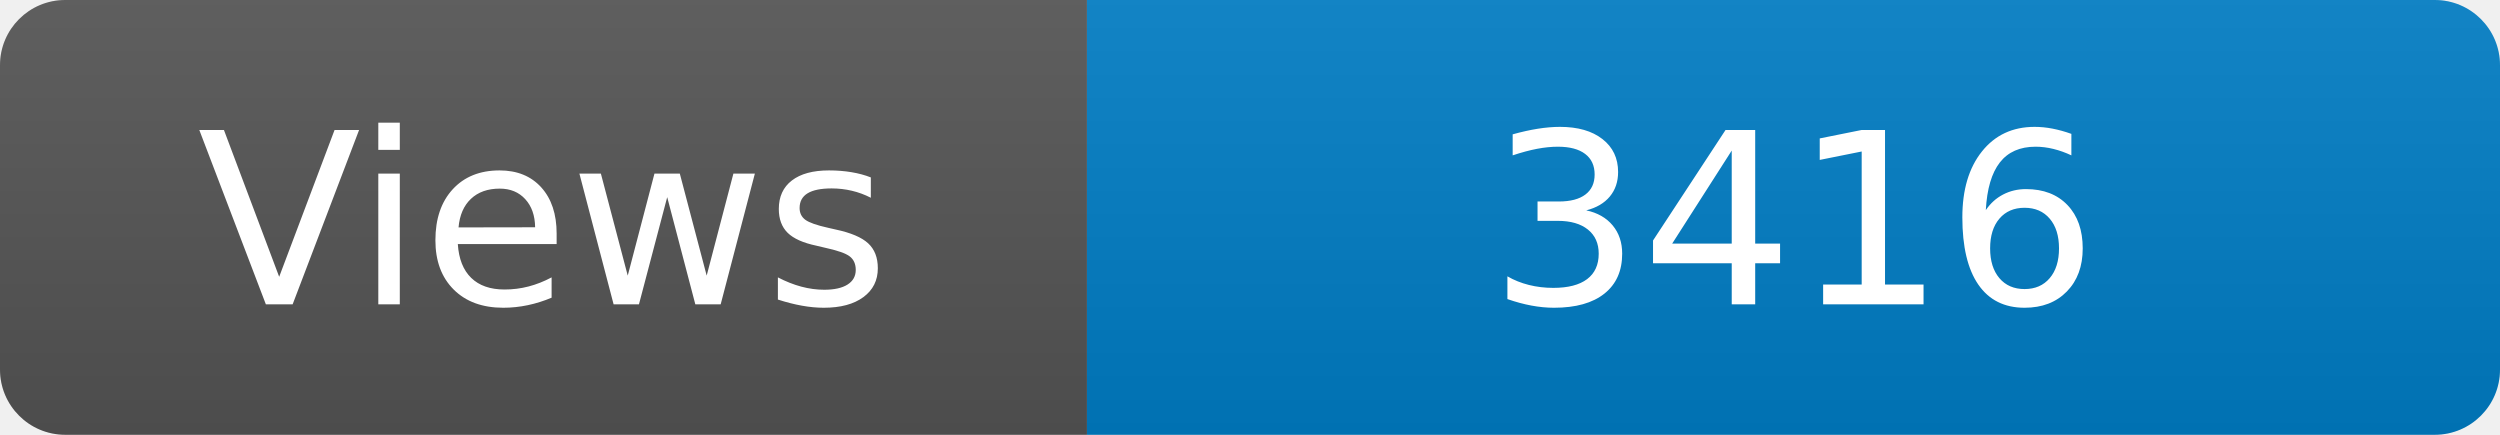
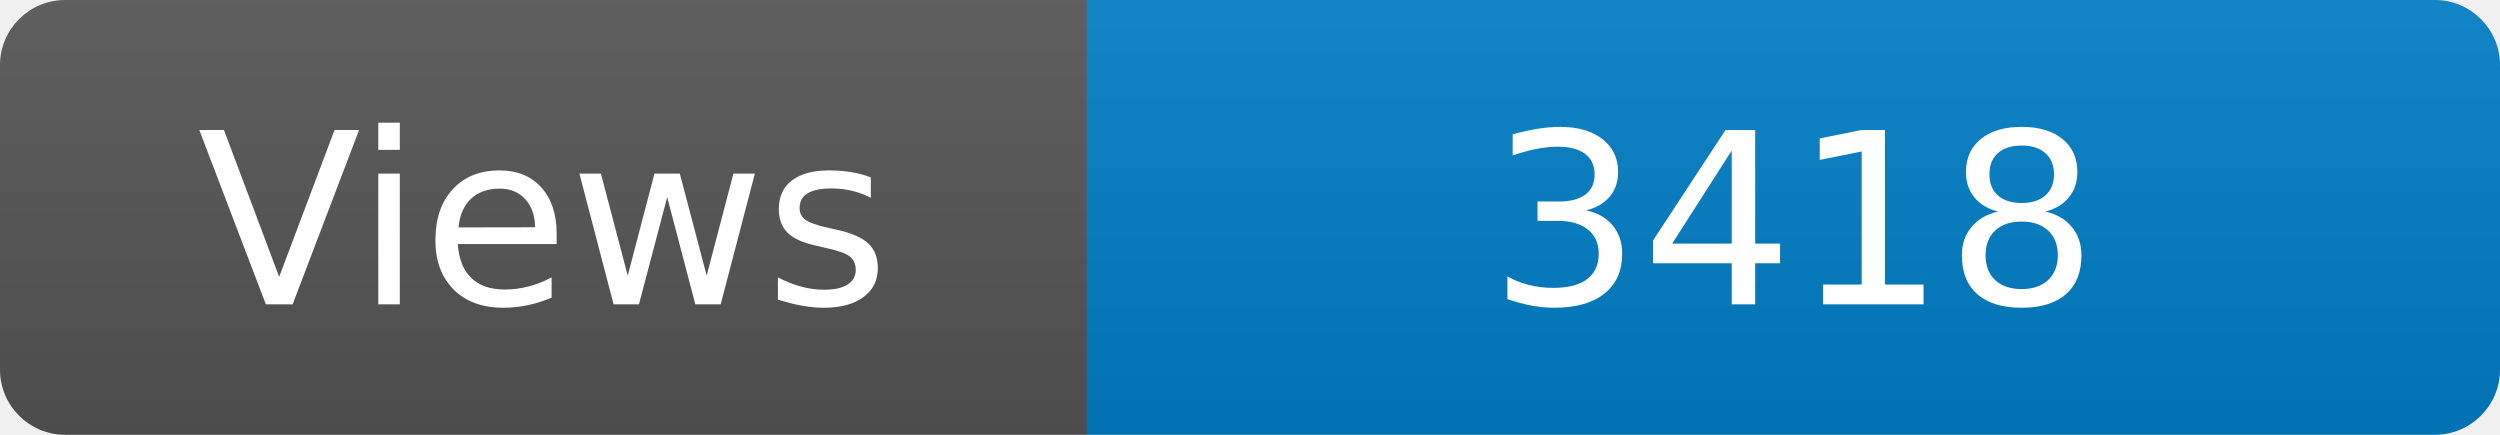
<svg xmlns="http://www.w3.org/2000/svg" width="115" height="20" role="img" aria-label="Maintained?: yes">
  <linearGradient id="s" x2="0" y2="100%">
    <stop offset="0" stop-color="#bbb" stop-opacity=".1" />
    <stop offset="1" stop-opacity=".1" />
  </linearGradient>
  <clipPath id="r">
    <rect width="115" height="20" rx="3" fill="#fff" />
  </clipPath>
  <g clip-path="url(#r)">
    <rect width="50" height="20" fill="#555" />
    <rect x="50" width="160" height="20" fill="#007ec6" />
    <rect width="115" height="20" fill="url(#s)" />
  </g>
  <g fill="#fff" text-anchor="middle" font-family="Verdana,Geneva,DejaVu Sans,sans-serif" font-size="110">
    <text x="250" y="140" transform="scale(.1)" fill="#fff">Views</text>
-     <text x="825" y="140" transform="scale(.1)" fill="#fff">3416</text>
+     <text x="825" y="140" transform="scale(.1)" fill="#fff">3418</text>
  </g>
</svg>
